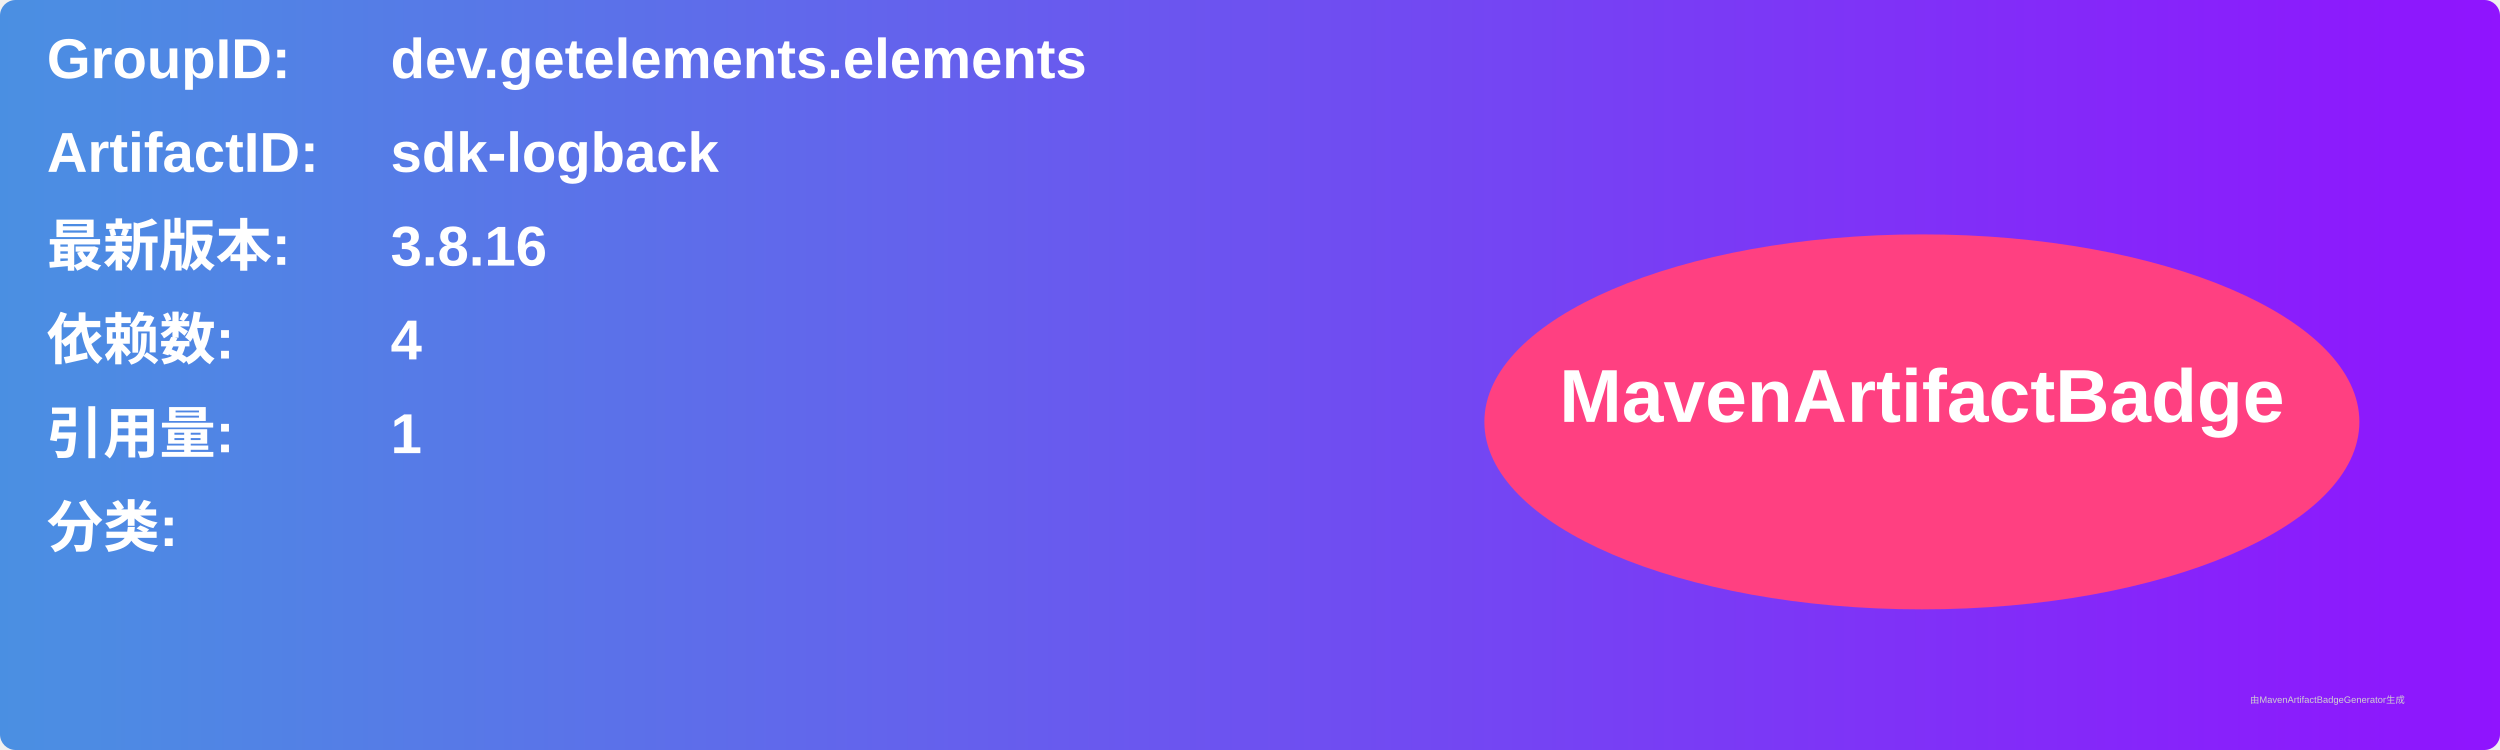
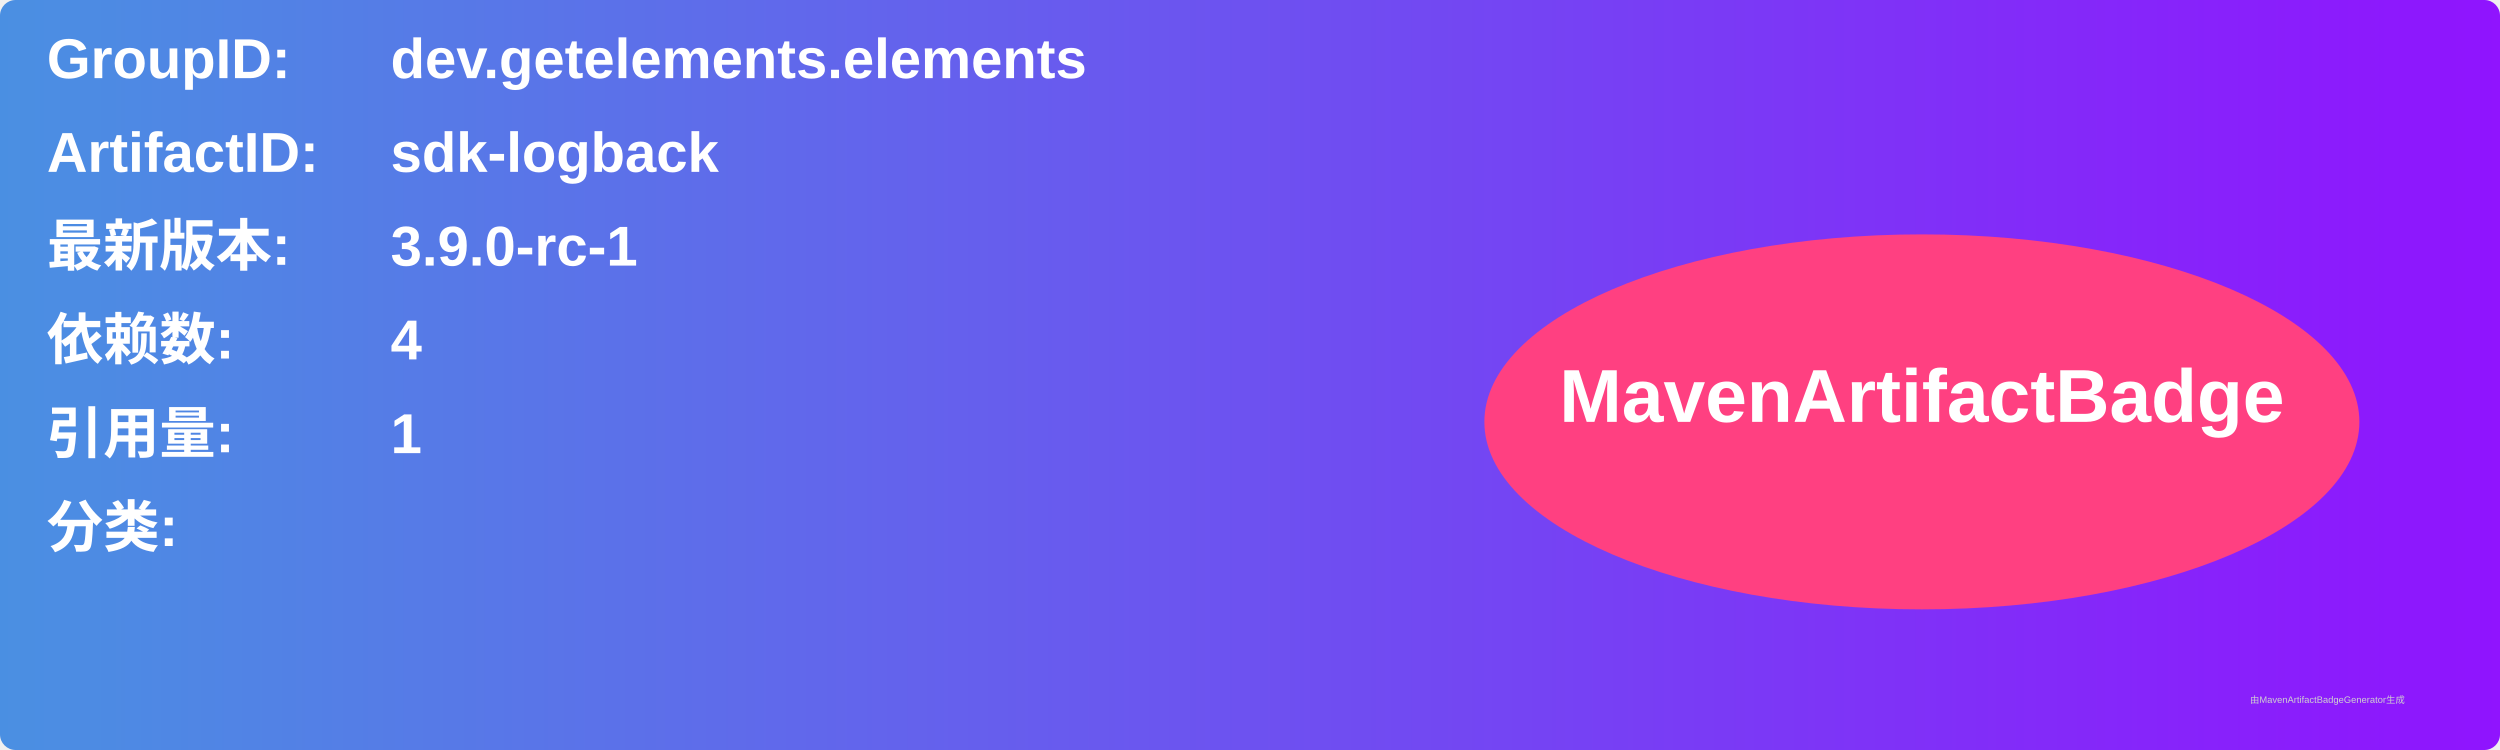
<svg xmlns="http://www.w3.org/2000/svg" width="800" height="240" viewBox="0 0 800 240">
  <linearGradient id="grad" x1="0%" y1="0%" x2="100%" y2="0%">
    <stop offset="0%" stop-color="#4a90e2" />
    <stop offset="100%" stop-color="#9013fe" />
  </linearGradient>
  <rect width="100%" height="100%" rx="5" ry="5" fill="url(#grad)" />
  <g transform="translate(15, 15)">
    <text x="0" y="10" font-family="Arial" font-size="18" fill="white" font-weight="bold" width="260">GroupID:</text>
    <text x="110" y="10" font-family="Arial" font-size="18" fill="white" font-weight="bold" width="460">dev.getelements.elements</text>
    <text x="0" y="40" font-family="Arial" font-size="18" fill="white" font-weight="bold" width="260">ArtifactID:</text>
    <text x="110" y="40" font-family="Arial" font-size="18" fill="white" font-weight="bold" width="460">sdk-logback</text>
    <text x="0" y="70" font-family="Arial" font-size="18" fill="white" font-weight="bold">最新版本:</text>
    <text x="110" y="70" font-family="Arial" font-size="18" fill="white" font-weight="bold">
-       <tspan font-weight="bold">3.8.16</tspan>
+       <tspan font-weight="bold">3.9.0-rc-1</tspan>
    </text>
    <text x="0" y="100" font-family="Arial" font-size="18" fill="white" font-weight="bold">依赖数: </text>
    <text x="110" y="100" font-family="Arial" font-size="18" fill="white">
      <tspan font-weight="bold">4</tspan>
    </text>
    <text x="0" y="130" font-family="Arial" font-size="18" fill="white" font-weight="bold">引用量: </text>
    <text x="110" y="130" font-family="Arial" font-size="18" fill="white">
      <tspan font-weight="bold">1</tspan>
    </text>
    <text x="0" y="160" font-family="Arial" font-size="18" fill="white" font-weight="bold">分类:</text>
    <text x="10" y="190" font-family="Arial" font-size="10" fill="white">
      <tspan font-weight="bold" />
    </text>
    <ellipse cx="600" cy="120" rx="140" ry="60" fill="#ff4081" />
    <text x="600" y="120" text-anchor="middle" font-family="Arial" font-size="24" fill="white" font-weight="bold">MavenArtifactBadge</text>
  </g>
  <text x="720" y="225" font-family="Arial" font-size="3" fill="#d0d0d0">由MavenArtifactBadgeGenerator生成</text>
</svg>
